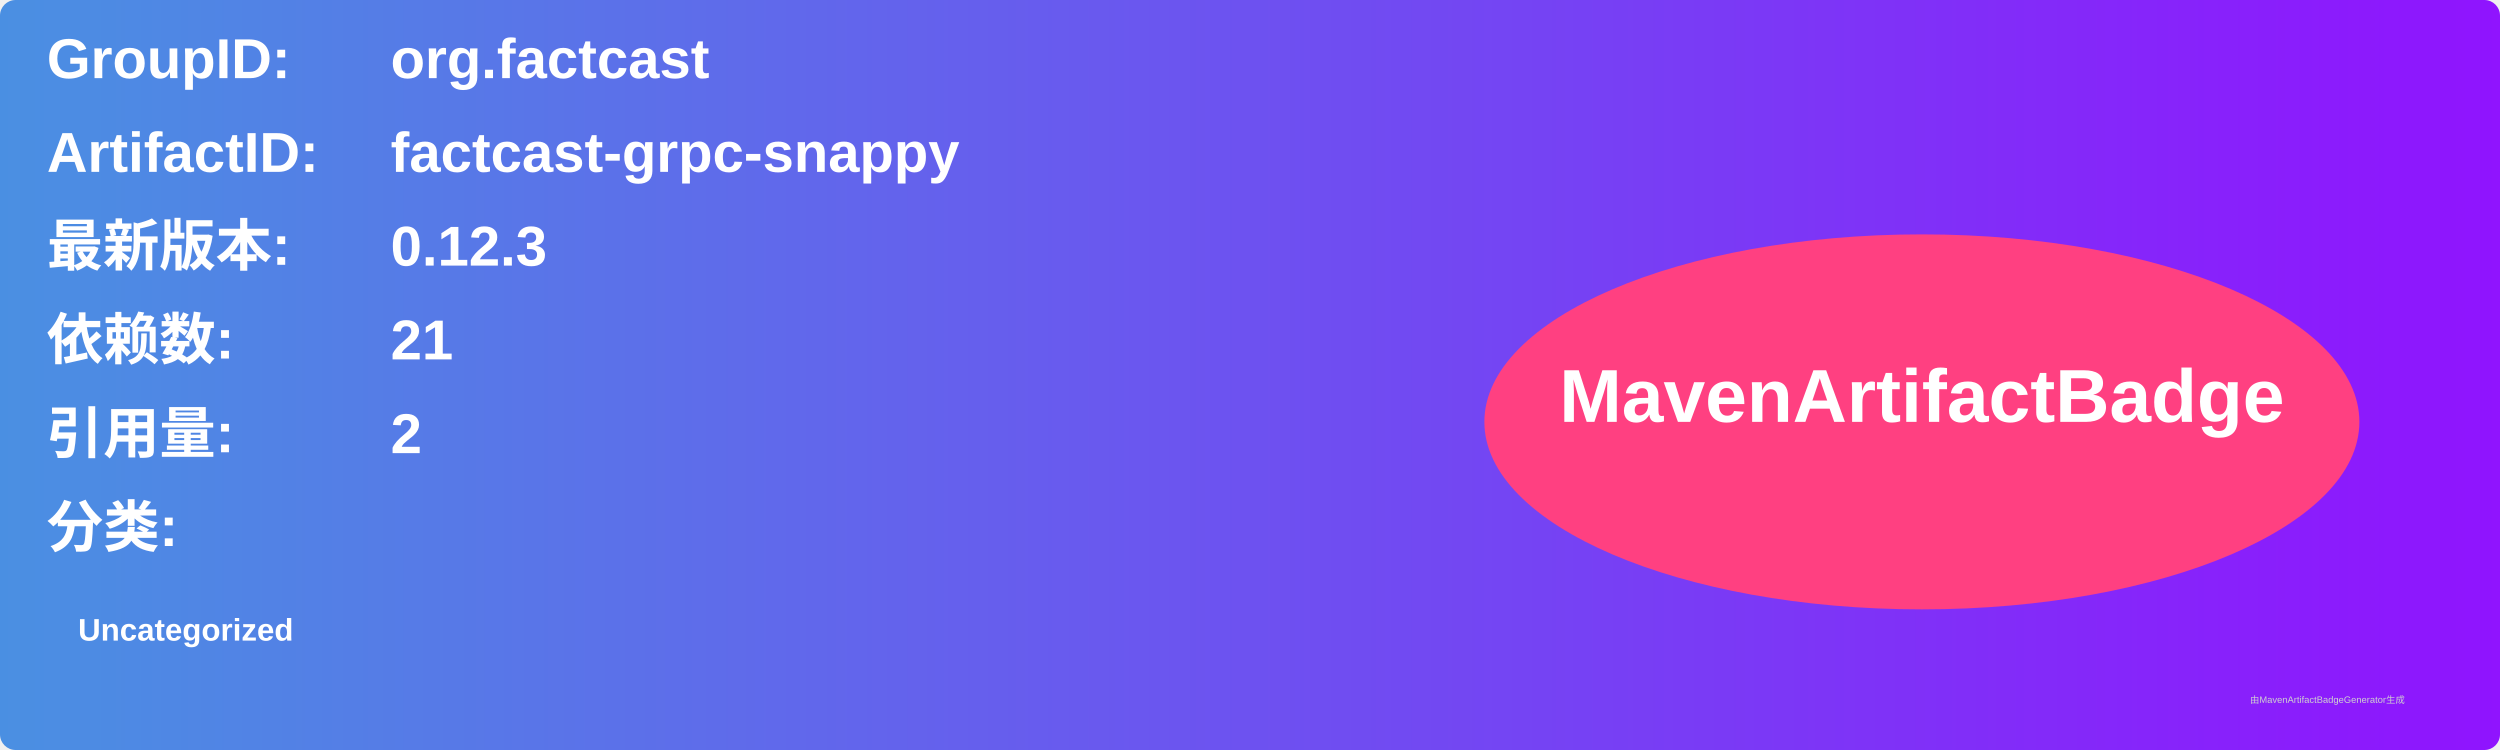
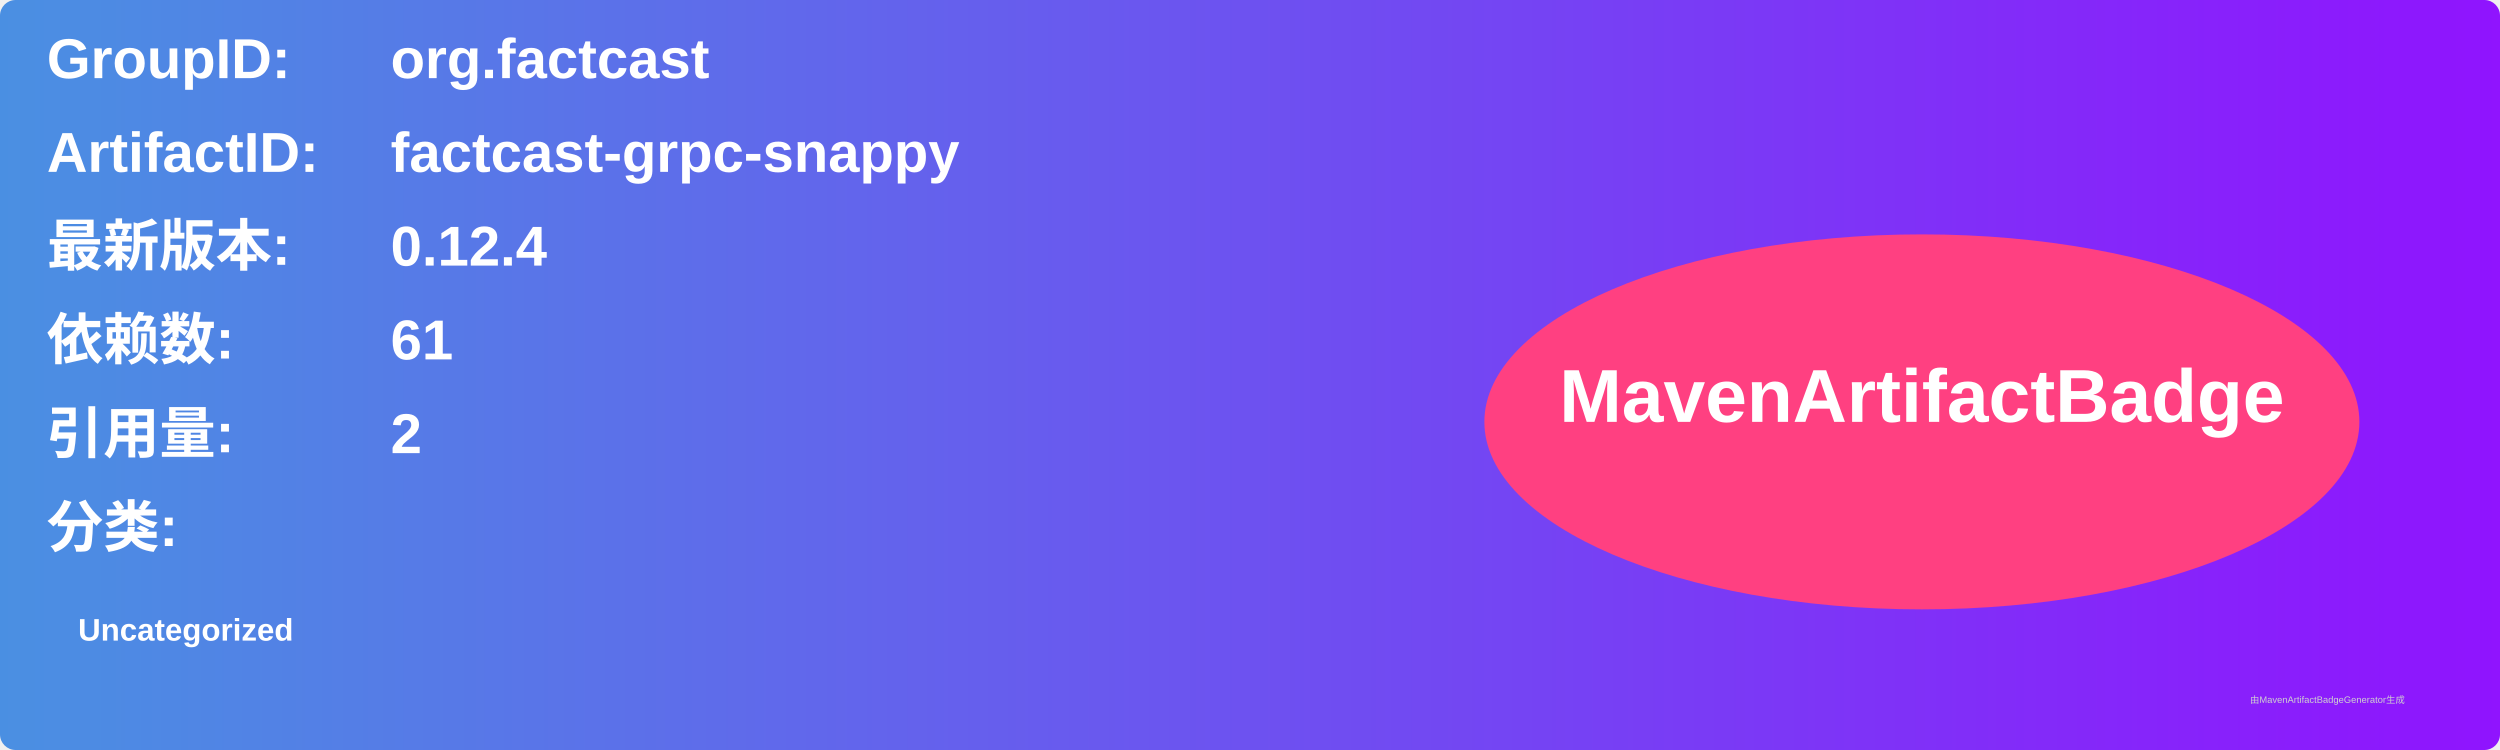
<svg xmlns="http://www.w3.org/2000/svg" width="800" height="240" viewBox="0 0 800 240">
  <linearGradient id="grad" x1="0%" y1="0%" x2="100%" y2="0%">
    <stop offset="0%" stop-color="#4a90e2" />
    <stop offset="100%" stop-color="#9013fe" />
  </linearGradient>
  <rect width="100%" height="100%" rx="5" ry="5" fill="url(#grad)" />
  <g transform="translate(15, 15)">
    <text x="0" y="10" font-family="Arial" font-size="18" fill="white" font-weight="bold" width="260">GroupID:</text>
    <text x="110" y="10" font-family="Arial" font-size="18" fill="white" font-weight="bold" width="460">org.factcast</text>
    <text x="0" y="40" font-family="Arial" font-size="18" fill="white" font-weight="bold" width="260">ArtifactID:</text>
    <text x="110" y="40" font-family="Arial" font-size="18" fill="white" font-weight="bold" width="460">factcast-grpc-snappy</text>
    <text x="0" y="70" font-family="Arial" font-size="18" fill="white" font-weight="bold">最新版本:</text>
    <text x="110" y="70" font-family="Arial" font-size="18" fill="white" font-weight="bold">
-       <tspan font-weight="bold">0.12.3</tspan>
+       <tspan font-weight="bold">0.12.4</tspan>
    </text>
    <text x="0" y="100" font-family="Arial" font-size="18" fill="white" font-weight="bold">依赖数: </text>
    <text x="110" y="100" font-family="Arial" font-size="18" fill="white">
-       <tspan font-weight="bold">21</tspan>
+       <tspan font-weight="bold">61</tspan>
    </text>
    <text x="0" y="130" font-family="Arial" font-size="18" fill="white" font-weight="bold">引用量: </text>
    <text x="110" y="130" font-family="Arial" font-size="18" fill="white">
      <tspan font-weight="bold">2</tspan>
    </text>
    <text x="0" y="160" font-family="Arial" font-size="18" fill="white" font-weight="bold">分类:</text>
    <text x="10" y="190" font-family="Arial" font-size="10" fill="white">
      <tspan font-weight="bold">Uncategorized</tspan>
    </text>
    <ellipse cx="600" cy="120" rx="140" ry="60" fill="#ff4081" />
    <text x="600" y="120" text-anchor="middle" font-family="Arial" font-size="24" fill="white" font-weight="bold">MavenArtifactBadge</text>
  </g>
  <text x="720" y="225" font-family="Arial" font-size="3" fill="#d0d0d0">由MavenArtifactBadgeGenerator生成</text>
</svg>
